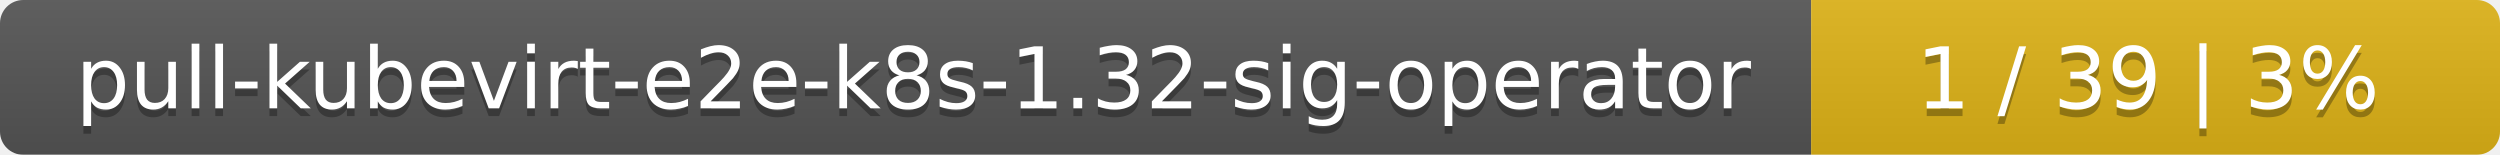
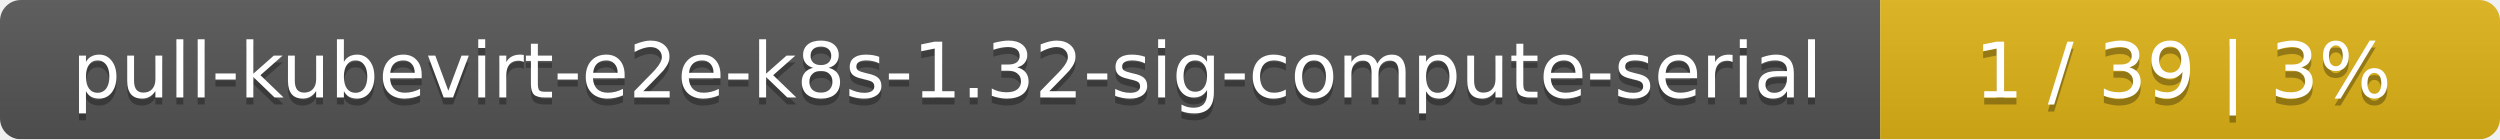
- <svg xmlns="http://www.w3.org/2000/svg" width="323" height="20">
+ <svg xmlns="http://www.w3.org/2000/svg" width="359" height="20">
  <linearGradient id="smooth" x2="0" y2="100%">
    <stop offset="0" stop-color="#bbb" stop-opacity=".1" />
    <stop offset="1" stop-opacity=".1" />
  </linearGradient>
  <mask id="round">
-     <rect width="323" height="20" rx="3" fill="#fff" />
+     <rect width="359" height="20" rx="3" fill="#fff" />
  </mask>
  <g mask="url(#round)">
-     <rect width="234" height="20" fill="#555" />
-     <rect x="234" width="89" height="20" fill="#dfb317" />
-     <rect width="323" height="20" fill="url(#smooth)" />
+     <rect width="270" height="20" fill="#555" />
+     <rect x="270" width="89" height="20" fill="#dfb317" />
+     <rect width="359" height="20" fill="url(#smooth)" />
  </g>
  <g fill="#fff" text-anchor="middle" font-family="DejaVu Sans,Verdana,Geneva,sans-serif" font-size="11">
-     <text x="118" y="15" fill="#010101" fill-opacity=".3">pull-kubevirt-e2e-k8s-1.32-sig-operator</text>
-     <text x="118" y="14">pull-kubevirt-e2e-k8s-1.32-sig-operator</text>
-     <text x="277.5" y="15" fill="#010101" fill-opacity=".3">1 / 39    |    3%</text>
-     <text x="277.5" y="14">1 / 39    |    3%</text>
+     <text x="136" y="15" fill="#010101" fill-opacity=".3">pull-kubevirt-e2e-k8s-1.32-sig-compute-serial</text>
+     <text x="136" y="14">pull-kubevirt-e2e-k8s-1.32-sig-compute-serial</text>
+     <text x="313.5" y="15" fill="#010101" fill-opacity=".3">1 / 39    |    3%</text>
+     <text x="313.5" y="14">1 / 39    |    3%</text>
  </g>
</svg>
